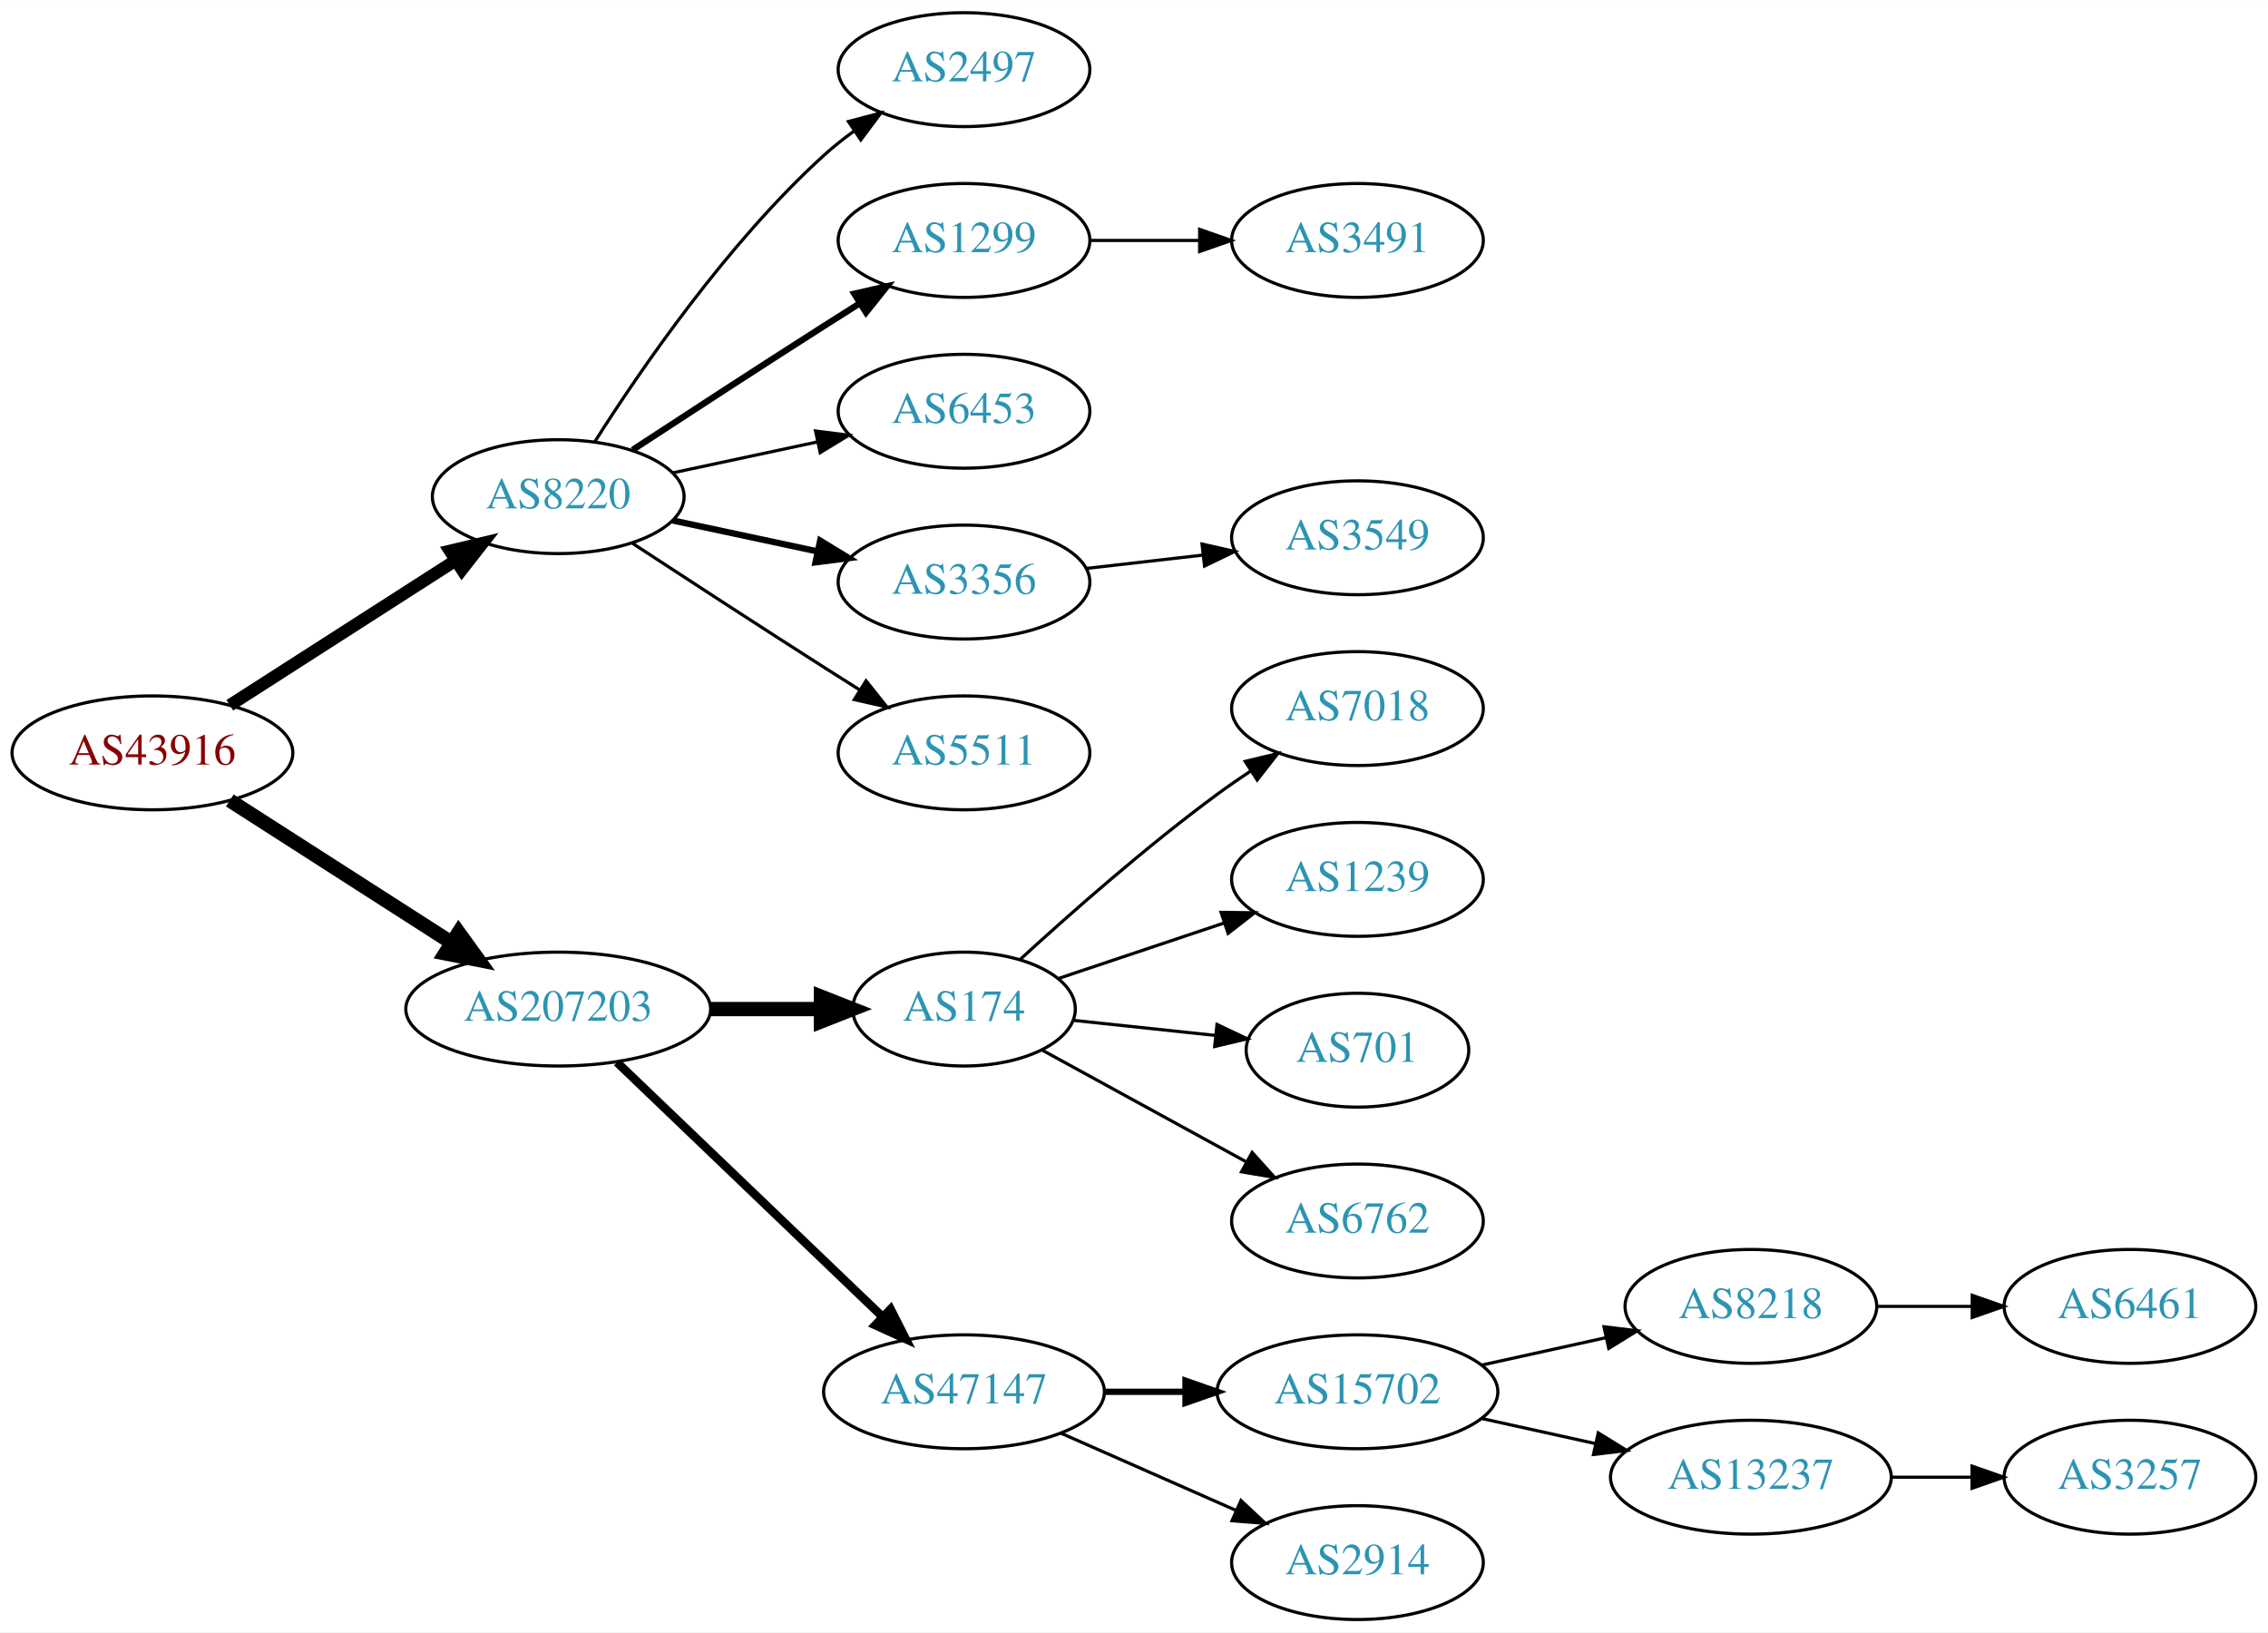
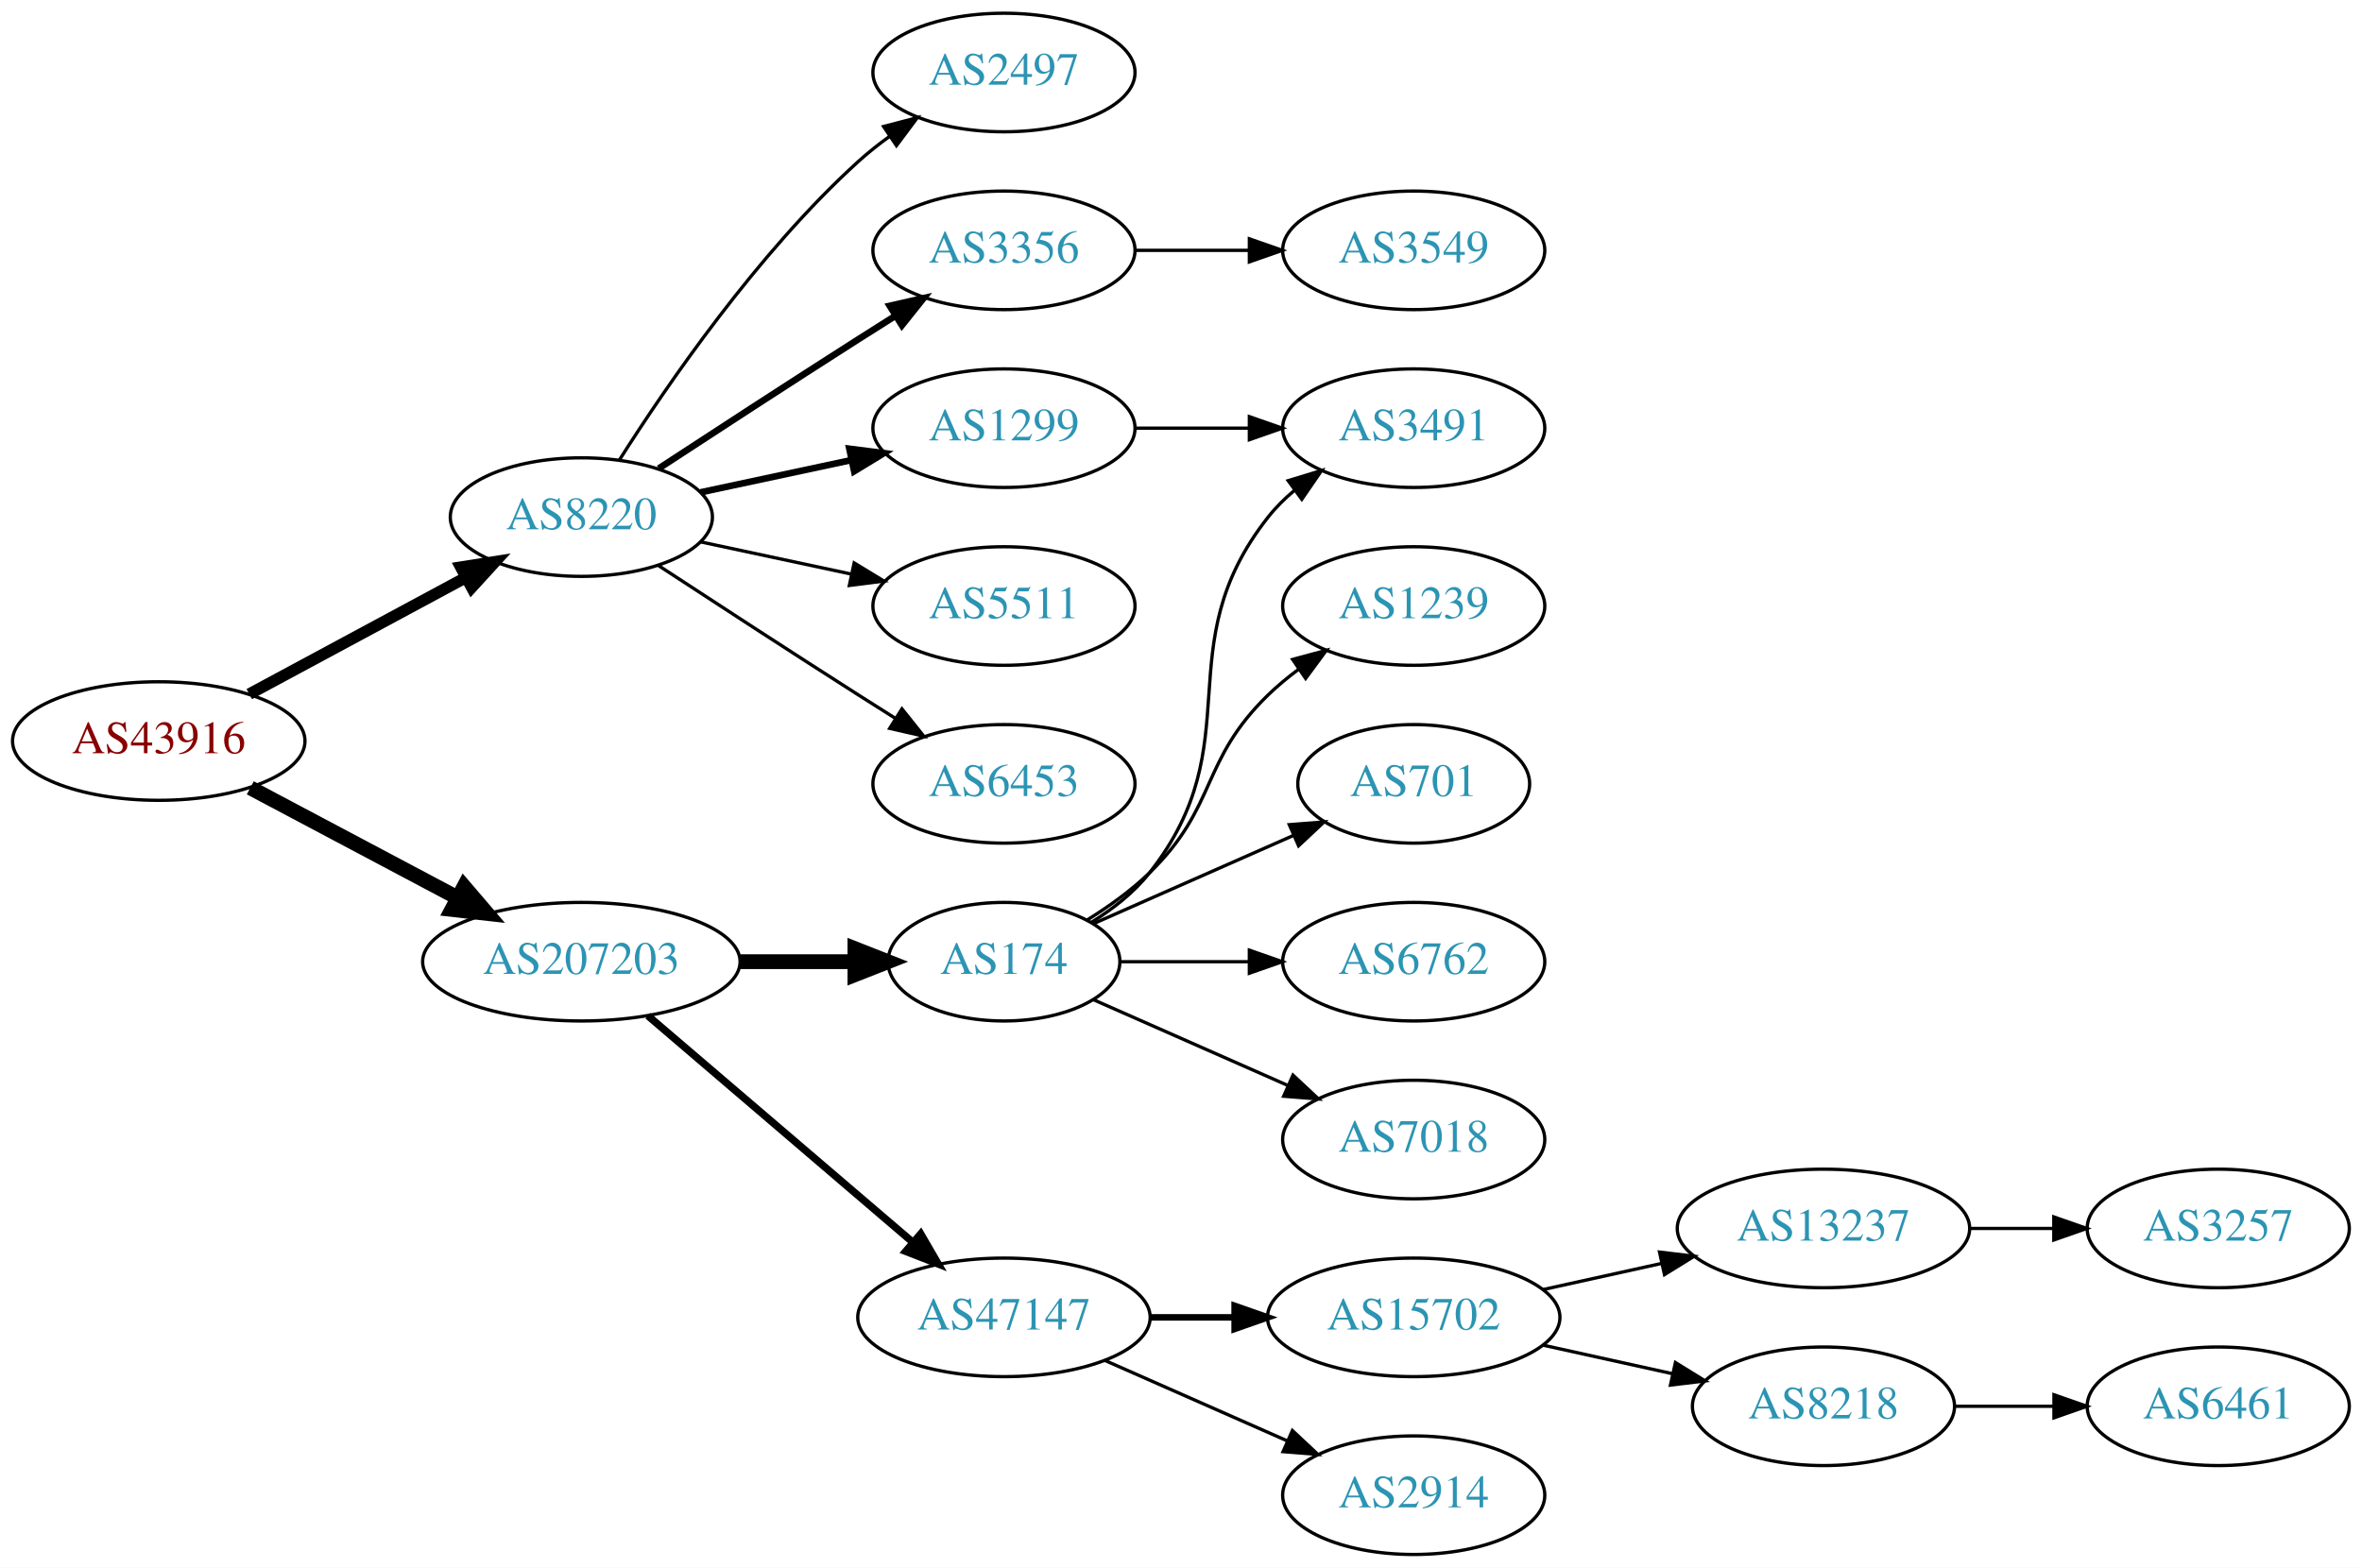
- <svg xmlns="http://www.w3.org/2000/svg" xmlns:xlink="http://www.w3.org/1999/xlink" width="717pt" height="516pt" viewBox="0.00 0.00 717.05 516.00">
-   <g id="graph0" class="graph" transform="scale(1 1) rotate(0) translate(4 512)">
-     <polygon fill="white" stroke="none" points="-4,4 -4,-512 713.053,-512 713.053,4 -4,4" />
+ <svg xmlns="http://www.w3.org/2000/svg" xmlns:xlink="http://www.w3.org/1999/xlink" width="717pt" height="476pt" viewBox="0.00 0.00 717.05 476.00">
+   <g id="graph0" class="graph" transform="scale(1 1) rotate(0) translate(4 472)">
+     <polygon fill="white" stroke="none" points="-4,4 -4,-472 713.053,-472 713.053,4 -4,4" />
    <g id="node1" class="node">
      <g id="a_node1">
        <a xlink:href="/asn/43916" xlink:title="AS43916 ~ Interwetten Gaming Limited [AT]">
-           <ellipse fill="#ffffff" stroke="black" cx="44.196" cy="-274" rx="44.393" ry="18" />
-           <text text-anchor="middle" x="44.196" y="-270.3" font-family="Times,serif" font-size="14.00" fill="#880000">AS43916</text>
+           <ellipse fill="#ffffff" stroke="black" cx="44.196" cy="-247" rx="44.393" ry="18" />
+           <text text-anchor="middle" x="44.196" y="-243.3" font-family="Times,serif" font-size="14.00" fill="#880000">AS43916</text>
        </a>
      </g>
    </g>
    <g id="node2" class="node">
      <g id="a_node2">
        <a xlink:href="/asn/8220" xlink:title="AS8220 ~ COLT [GB]">
-           <ellipse fill="#ffffff" stroke="black" cx="172.488" cy="-355" rx="39.794" ry="18" />
-           <text text-anchor="middle" x="172.488" y="-351.3" font-family="Times,serif" font-size="14.00" fill="#2c94b3">AS8220</text>
+           <ellipse fill="#ffffff" stroke="black" cx="172.488" cy="-315" rx="39.794" ry="18" />
+           <text text-anchor="middle" x="172.488" y="-311.3" font-family="Times,serif" font-size="14.00" fill="#2c94b3">AS8220</text>
        </a>
      </g>
    </g>
    <g id="edge1" class="edge">
-       <path fill="none" stroke="black" stroke-width="3.938" d="M68.655,-289.046C88.717,-301.913 117.768,-320.546 139.879,-334.727" />
-       <polygon fill="black" stroke="black" stroke-width="3.938" points="138.274,-337.855 148.581,-340.308 142.053,-331.963 138.274,-337.855" />
+       <path fill="none" stroke="black" stroke-width="3.5" d="M71.671,-261.255C90.739,-271.522 116.634,-285.465 137.27,-296.576" />
+       <polygon fill="black" stroke="black" stroke-width="3.5" points="135.874,-299.799 146.338,-301.459 139.193,-293.636 135.874,-299.799" />
    </g>
    <g id="node3" class="node">
      <g id="a_node3">
        <a xlink:href="/asn/207203" xlink:title="AS207203 ~ TIMEWARP IT Consulting GmbH [AT]">
-           <ellipse fill="#ffffff" stroke="black" cx="172.488" cy="-193" rx="48.192" ry="18" />
-           <text text-anchor="middle" x="172.488" y="-189.3" font-family="Times,serif" font-size="14.00" fill="#2c94b3">AS207203</text>
+           <ellipse fill="#ffffff" stroke="black" cx="172.488" cy="-180" rx="48.192" ry="18" />
+           <text text-anchor="middle" x="172.488" y="-176.3" font-family="Times,serif" font-size="14.00" fill="#2c94b3">AS207203</text>
        </a>
      </g>
    </g>
    <g id="edge2" class="edge">
-       <path fill="none" stroke="black" stroke-width="4.5" d="M68.655,-258.954C88.341,-246.328 116.682,-228.151 138.628,-214.076" />
-       <polygon fill="black" stroke="black" stroke-width="4.5" points="141.003,-217.23 147.295,-208.517 136.752,-210.601 141.003,-217.23" />
+       <path fill="none" stroke="black" stroke-width="4.5" d="M71.979,-232.791C90.314,-223.064 114.853,-210.046 134.974,-199.371" />
+       <polygon fill="black" stroke="black" stroke-width="4.5" points="136.882,-202.817 143.87,-194.652 133.191,-195.86 136.882,-202.817" />
    </g>
    <g id="node4" class="node">
      <g id="a_node4">
-         <a xlink:href="/asn/2497" xlink:title="AS2497 ~ Internet Initiative Japan Inc. [JP]">
-           <ellipse fill="#ffffff" stroke="black" cx="300.78" cy="-490" rx="39.794" ry="18" />
-           <text text-anchor="middle" x="300.78" y="-486.3" font-family="Times,serif" font-size="14.00" fill="#2c94b3">AS2497</text>
+         <a xlink:href="/asn/1299" xlink:title="AS1299 ~ Telia Carrier [EU]">
+           <ellipse fill="#ffffff" stroke="black" cx="300.78" cy="-342" rx="39.794" ry="18" />
+           <text text-anchor="middle" x="300.78" y="-338.3" font-family="Times,serif" font-size="14.00" fill="#2c94b3">AS1299</text>
        </a>
      </g>
    </g>
    <g id="edge3" class="edge">
-       <path fill="none" stroke="black" d="M183.971,-372.24C198.35,-394.928 225.922,-435.181 256.584,-463 259.521,-465.665 262.754,-468.225 266.091,-470.634" />
-       <polygon fill="black" stroke="black" points="264.235,-473.604 274.484,-476.289 268.146,-467.799 264.235,-473.604" />
+       <path fill="none" stroke="black" stroke-width="2" d="M208.667,-322.521C222.781,-325.538 239.23,-329.055 254.238,-332.264" />
+       <polygon fill="black" stroke="black" stroke-width="2" points="253.84,-335.758 264.351,-334.426 255.304,-328.912 253.84,-335.758" />
    </g>
    <g id="node5" class="node">
      <g id="a_node5">
-         <a xlink:href="/asn/1299" xlink:title="AS1299 ~ Telia Carrier [EU]">
-           <ellipse fill="#ffffff" stroke="black" cx="300.78" cy="-436" rx="39.794" ry="18" />
-           <text text-anchor="middle" x="300.78" y="-432.3" font-family="Times,serif" font-size="14.00" fill="#2c94b3">AS1299</text>
+         <a xlink:href="/asn/5511" xlink:title="AS5511 ~ Orange S.A. [FR]">
+           <ellipse fill="#ffffff" stroke="black" cx="300.78" cy="-288" rx="39.794" ry="18" />
+           <text text-anchor="middle" x="300.78" y="-284.3" font-family="Times,serif" font-size="14.00" fill="#2c94b3">AS5511</text>
        </a>
      </g>
    </g>
    <g id="edge4" class="edge">
-       <path fill="none" stroke="black" stroke-width="2" d="M195.99,-369.776C212.668,-380.69 235.982,-395.869 256.584,-409 260.191,-411.299 263.978,-413.694 267.747,-416.066" />
-       <polygon fill="black" stroke="black" stroke-width="2" points="266.086,-419.155 276.418,-421.502 269.805,-413.224 266.086,-419.155" />
+       <path fill="none" stroke="black" d="M208.667,-307.479C222.781,-304.462 239.23,-300.945 254.238,-297.736" />
+       <polygon fill="black" stroke="black" points="255.304,-301.088 264.351,-295.574 253.84,-294.242 255.304,-301.088" />
    </g>
    <g id="node6" class="node">
      <g id="a_node6">
        <a xlink:href="/asn/6453" xlink:title="AS6453 ~ TATA COMMUNICATIONS (AMERICA) INC [US]">
-           <ellipse fill="#ffffff" stroke="black" cx="300.78" cy="-382" rx="39.794" ry="18" />
-           <text text-anchor="middle" x="300.78" y="-378.3" font-family="Times,serif" font-size="14.00" fill="#2c94b3">AS6453</text>
+           <ellipse fill="#ffffff" stroke="black" cx="300.78" cy="-234" rx="39.794" ry="18" />
+           <text text-anchor="middle" x="300.78" y="-230.3" font-family="Times,serif" font-size="14.00" fill="#2c94b3">AS6453</text>
        </a>
      </g>
    </g>
    <g id="edge5" class="edge">
-       <path fill="none" stroke="black" d="M208.667,-362.521C222.781,-365.538 239.23,-369.055 254.238,-372.264" />
-       <polygon fill="black" stroke="black" points="253.84,-375.758 264.351,-374.426 255.304,-368.912 253.84,-375.758" />
+       <path fill="none" stroke="black" d="M195.99,-300.224C212.668,-289.31 235.982,-274.131 256.584,-261 260.191,-258.701 263.978,-256.306 267.747,-253.934" />
+       <polygon fill="black" stroke="black" points="269.805,-256.776 276.418,-248.498 266.086,-250.845 269.805,-256.776" />
    </g>
    <g id="node7" class="node">
      <g id="a_node7">
-         <a xlink:href="/asn/3356" xlink:title="AS3356 ~ Level 3 Parent, LLC [US]">
-           <ellipse fill="#ffffff" stroke="black" cx="300.78" cy="-328" rx="39.794" ry="18" />
-           <text text-anchor="middle" x="300.78" y="-324.3" font-family="Times,serif" font-size="14.00" fill="#2c94b3">AS3356</text>
+         <a xlink:href="/asn/2497" xlink:title="AS2497 ~ Internet Initiative Japan Inc. [JP]">
+           <ellipse fill="#ffffff" stroke="black" cx="300.78" cy="-450" rx="39.794" ry="18" />
+           <text text-anchor="middle" x="300.78" y="-446.3" font-family="Times,serif" font-size="14.00" fill="#2c94b3">AS2497</text>
        </a>
      </g>
    </g>
    <g id="edge6" class="edge">
-       <path fill="none" stroke="black" stroke-width="2" d="M208.667,-347.479C222.781,-344.462 239.23,-340.945 254.238,-337.736" />
-       <polygon fill="black" stroke="black" stroke-width="2" points="255.304,-341.088 264.351,-335.574 253.84,-334.242 255.304,-341.088" />
+       <path fill="none" stroke="black" d="M183.971,-332.24C198.35,-354.928 225.922,-395.181 256.584,-423 259.521,-425.665 262.754,-428.225 266.091,-430.634" />
+       <polygon fill="black" stroke="black" points="264.235,-433.604 274.484,-436.289 268.146,-427.799 264.235,-433.604" />
    </g>
    <g id="node8" class="node">
      <g id="a_node8">
-         <a xlink:href="/asn/5511" xlink:title="AS5511 ~ Orange S.A. [FR]">
-           <ellipse fill="#ffffff" stroke="black" cx="300.78" cy="-274" rx="39.794" ry="18" />
-           <text text-anchor="middle" x="300.78" y="-270.3" font-family="Times,serif" font-size="14.00" fill="#2c94b3">AS5511</text>
+         <a xlink:href="/asn/3356" xlink:title="AS3356 ~ Level 3 Parent, LLC [US]">
+           <ellipse fill="#ffffff" stroke="black" cx="300.78" cy="-396" rx="39.794" ry="18" />
+           <text text-anchor="middle" x="300.78" y="-392.3" font-family="Times,serif" font-size="14.00" fill="#2c94b3">AS3356</text>
        </a>
      </g>
    </g>
    <g id="edge7" class="edge">
-       <path fill="none" stroke="black" d="M195.99,-340.224C212.668,-329.31 235.982,-314.131 256.584,-301 260.191,-298.701 263.978,-296.306 267.747,-293.934" />
-       <polygon fill="black" stroke="black" points="269.805,-296.776 276.418,-288.498 266.086,-290.845 269.805,-296.776" />
+       <path fill="none" stroke="black" stroke-width="2" d="M195.99,-329.776C212.668,-340.69 235.982,-355.869 256.584,-369 260.191,-371.299 263.978,-373.694 267.747,-376.066" />
+       <polygon fill="black" stroke="black" stroke-width="2" points="266.086,-379.155 276.418,-381.502 269.805,-373.224 266.086,-379.155" />
    </g>
    <g id="node11" class="node">
      <g id="a_node11">
-         <a xlink:href="/asn/174" xlink:title="AS174 ~ Cogent Communications [US]">
-           <ellipse fill="#ffffff" stroke="black" cx="300.78" cy="-193" rx="35.194" ry="18" />
-           <text text-anchor="middle" x="300.78" y="-189.3" font-family="Times,serif" font-size="14.00" fill="#2c94b3">AS174</text>
-         </a>
-       </g>
-     </g>
-     <g id="edge10" class="edge">
-       <path fill="none" stroke="black" stroke-width="4.5" d="M220.874,-193C232.234,-193 244.322,-193 255.534,-193" />
-       <polygon fill="black" stroke="black" stroke-width="4.5" points="255.538,-196.938 265.538,-193 255.538,-189.063 255.538,-196.938" />
-     </g>
-     <g id="node12" class="node">
-       <g id="a_node12">
        <a xlink:href="/asn/47147" xlink:title="AS47147 ~ ANEXIA Internetdienstleistungs GmbH [AT]">
          <ellipse fill="#ffffff" stroke="black" cx="300.78" cy="-72" rx="44.393" ry="18" />
          <text text-anchor="middle" x="300.78" y="-68.3" font-family="Times,serif" font-size="14.00" fill="#2c94b3">AS47147</text>
        </a>
      </g>
    </g>
+     <g id="edge10" class="edge">
+       <path fill="none" stroke="black" stroke-width="2.25" d="M192.669,-163.597C214.119,-145.254 249.007,-115.419 273.107,-94.809" />
+       <polygon fill="black" stroke="black" stroke-width="2.25" points="275.507,-97.363 280.832,-88.203 270.957,-92.043 275.507,-97.363" />
+     </g>
+     <g id="node12" class="node">
+       <g id="a_node12">
+         <a xlink:href="/asn/174" xlink:title="AS174 ~ Cogent Communications [US]">
+           <ellipse fill="#ffffff" stroke="black" cx="300.78" cy="-180" rx="35.194" ry="18" />
+           <text text-anchor="middle" x="300.78" y="-176.3" font-family="Times,serif" font-size="14.00" fill="#2c94b3">AS174</text>
+         </a>
+       </g>
+     </g>
    <g id="edge11" class="edge">
-       <path fill="none" stroke="black" stroke-width="2.7" d="M191.048,-176.175C212.915,-155.225 250.397,-119.314 275.132,-95.615" />
-       <polygon fill="black" stroke="black" stroke-width="2.7" points="277.569,-98.127 282.369,-88.682 272.726,-93.073 277.569,-98.127" />
+       <path fill="none" stroke="black" stroke-width="4.5" d="M220.874,-180C232.234,-180 244.322,-180 255.534,-180" />
+       <polygon fill="black" stroke="black" stroke-width="4.5" points="255.538,-183.938 265.538,-180 255.538,-176.063 255.538,-183.938" />
    </g>
    <g id="node9" class="node">
      <g id="a_node9">
        <a xlink:href="/asn/3491" xlink:title="AS3491 ~ PCCW Global, Inc. [US]">
-           <ellipse fill="#ffffff" stroke="black" cx="425.172" cy="-436" rx="39.794" ry="18" />
-           <text text-anchor="middle" x="425.172" y="-432.3" font-family="Times,serif" font-size="14.00" fill="#2c94b3">AS3491</text>
+           <ellipse fill="#ffffff" stroke="black" cx="425.172" cy="-342" rx="39.794" ry="18" />
+           <text text-anchor="middle" x="425.172" y="-338.3" font-family="Times,serif" font-size="14.00" fill="#2c94b3">AS3491</text>
        </a>
      </g>
    </g>
    <g id="edge8" class="edge">
-       <path fill="none" stroke="black" d="M340.505,-436C351.444,-436 363.494,-436 374.961,-436" />
-       <polygon fill="black" stroke="black" points="375.278,-439.5 385.278,-436 375.278,-432.5 375.278,-439.5" />
+       <path fill="none" stroke="black" d="M340.505,-342C351.444,-342 363.494,-342 374.961,-342" />
+       <polygon fill="black" stroke="black" points="375.278,-345.5 385.278,-342 375.278,-338.5 375.278,-345.5" />
    </g>
    <g id="node10" class="node">
      <g id="a_node10">
        <a xlink:href="/asn/3549" xlink:title="AS3549 ~ Level 3 Parent, LLC [US]">
-           <ellipse fill="#ffffff" stroke="black" cx="425.172" cy="-342" rx="39.794" ry="18" />
-           <text text-anchor="middle" x="425.172" y="-338.3" font-family="Times,serif" font-size="14.00" fill="#2c94b3">AS3549</text>
+           <ellipse fill="#ffffff" stroke="black" cx="425.172" cy="-396" rx="39.794" ry="18" />
+           <text text-anchor="middle" x="425.172" y="-392.3" font-family="Times,serif" font-size="14.00" fill="#2c94b3">AS3549</text>
        </a>
      </g>
    </g>
    <g id="edge9" class="edge">
-       <path fill="none" stroke="black" d="M339.5,-332.315C351.133,-333.645 364.1,-335.129 376.321,-336.527" />
-       <polygon fill="black" stroke="black" points="376.032,-340.016 386.365,-337.675 376.828,-333.062 376.032,-340.016" />
+       <path fill="none" stroke="black" d="M340.505,-396C351.444,-396 363.494,-396 374.961,-396" />
+       <polygon fill="black" stroke="black" points="375.278,-399.5 385.278,-396 375.278,-392.5 375.278,-399.5" />
    </g>
    <g id="node13" class="node">
      <g id="a_node13">
-         <a xlink:href="/asn/7018" xlink:title="AS7018 ~ AT&amp;T Services, Inc. [US]">
-           <ellipse fill="#ffffff" stroke="black" cx="425.172" cy="-288" rx="39.794" ry="18" />
-           <text text-anchor="middle" x="425.172" y="-284.3" font-family="Times,serif" font-size="14.00" fill="#2c94b3">AS7018</text>
-         </a>
-       </g>
-     </g>
-     <g id="edge12" class="edge">
-       <path fill="none" stroke="black" d="M318.467,-208.631C334.087,-222.941 358.346,-244.359 380.976,-261 384.342,-263.476 387.938,-265.957 391.563,-268.358" />
-       <polygon fill="black" stroke="black" points="389.677,-271.307 399.981,-273.773 393.464,-265.42 389.677,-271.307" />
-     </g>
-     <g id="node14" class="node">
-       <g id="a_node14">
-         <a xlink:href="/asn/1239" xlink:title="AS1239 ~ Sprint [US]">
-           <ellipse fill="#ffffff" stroke="black" cx="425.172" cy="-234" rx="39.794" ry="18" />
-           <text text-anchor="middle" x="425.172" y="-230.3" font-family="Times,serif" font-size="14.00" fill="#2c94b3">AS1239</text>
-         </a>
-       </g>
-     </g>
-     <g id="edge13" class="edge">
-       <path fill="none" stroke="black" d="M330.475,-202.613C346.068,-207.836 365.626,-214.388 382.835,-220.153" />
-       <polygon fill="black" stroke="black" points="382.054,-223.582 392.648,-223.44 384.278,-216.945 382.054,-223.582" />
-     </g>
-     <g id="node15" class="node">
-       <g id="a_node15">
-         <a xlink:href="/asn/701" xlink:title="AS701 ~ UUNET [US]">
-           <ellipse fill="#ffffff" stroke="black" cx="425.172" cy="-180" rx="35.194" ry="18" />
-           <text text-anchor="middle" x="425.172" y="-176.3" font-family="Times,serif" font-size="14.00" fill="#2c94b3">AS701</text>
-         </a>
-       </g>
-     </g>
-     <g id="edge14" class="edge">
-       <path fill="none" stroke="black" d="M335.224,-189.448C349.141,-187.97 365.486,-186.233 380.343,-184.655" />
-       <polygon fill="black" stroke="black" points="380.768,-188.13 390.343,-183.593 380.029,-181.169 380.768,-188.13" />
-     </g>
-     <g id="node16" class="node">
-       <g id="a_node16">
-         <a xlink:href="/asn/6762" xlink:title="AS6762 ~ TELECOM ITALIA SPARKLE S.p.A. [IT]">
-           <ellipse fill="#ffffff" stroke="black" cx="425.172" cy="-126" rx="39.794" ry="18" />
-           <text text-anchor="middle" x="425.172" y="-122.3" font-family="Times,serif" font-size="14.00" fill="#2c94b3">AS6762</text>
-         </a>
-       </g>
-     </g>
-     <g id="edge15" class="edge">
-       <path fill="none" stroke="black" d="M325.378,-180.082C343.773,-170.012 369.568,-155.891 390.187,-144.604" />
-       <polygon fill="black" stroke="black" points="391.869,-147.673 398.961,-139.801 388.508,-141.533 391.869,-147.673" />
-     </g>
-     <g id="node17" class="node">
-       <g id="a_node17">
        <a xlink:href="/asn/15702" xlink:title="AS15702 ~ Onstage Online GmbH [AT]">
          <ellipse fill="#ffffff" stroke="black" cx="425.172" cy="-72" rx="44.393" ry="18" />
          <text text-anchor="middle" x="425.172" y="-68.3" font-family="Times,serif" font-size="14.00" fill="#2c94b3">AS15702</text>
        </a>
      </g>
    </g>
-     <g id="edge16" class="edge">
+     <g id="edge12" class="edge">
      <path fill="none" stroke="black" stroke-width="2" d="M345.275,-72C353.482,-72 362.153,-72 370.625,-72" />
      <polygon fill="black" stroke="black" stroke-width="2" points="370.816,-75.5 380.816,-72 370.816,-68.5 370.816,-75.5" />
    </g>
-     <g id="node18" class="node">
-       <g id="a_node18">
+     <g id="node14" class="node">
+       <g id="a_node14">
        <a xlink:href="/asn/2914" xlink:title="AS2914 ~ NTT America, Inc. [US]">
          <ellipse fill="#ffffff" stroke="black" cx="425.172" cy="-18" rx="39.794" ry="18" />
          <text text-anchor="middle" x="425.172" y="-14.3" font-family="Times,serif" font-size="14.00" fill="#2c94b3">AS2914</text>
        </a>
      </g>
    </g>
-     <g id="edge17" class="edge">
+     <g id="edge13" class="edge">
      <path fill="none" stroke="black" d="M331.407,-58.928C348.002,-51.606 368.861,-42.403 386.595,-34.579" />
      <polygon fill="black" stroke="black" points="388.342,-37.634 396.078,-30.395 385.516,-31.23 388.342,-37.634" />
    </g>
+     <g id="edge21" class="edge">
+       <path fill="none" stroke="black" d="M327.402,-192C333.852,-196.016 340.271,-201.024 344.976,-207 376.274,-246.754 349.677,-275.246 380.976,-315 383.301,-317.953 386.044,-320.67 389.004,-323.147" />
+       <polygon fill="black" stroke="black" points="387.063,-326.064 397.2,-329.145 391.196,-320.415 387.063,-326.064" />
+     </g>
+     <g id="node18" class="node">
+       <g id="a_node18">
+         <a xlink:href="/asn/1239" xlink:title="AS1239 ~ Sprint [US]">
+           <ellipse fill="#ffffff" stroke="black" cx="425.172" cy="-288" rx="39.794" ry="18" />
+           <text text-anchor="middle" x="425.172" y="-284.3" font-family="Times,serif" font-size="14.00" fill="#2c94b3">AS1239</text>
+         </a>
+       </g>
+     </g>
+     <g id="edge17" class="edge">
+       <path fill="none" stroke="black" d="M325.959,-192.617C332.544,-196.694 339.393,-201.578 344.976,-207 365.669,-227.094 360.282,-240.906 380.976,-261 383.821,-263.763 386.995,-266.386 390.295,-268.834" />
+       <polygon fill="black" stroke="black" points="388.411,-271.786 398.643,-274.538 392.36,-266.006 388.411,-271.786" />
+     </g>
    <g id="node19" class="node">
      <g id="a_node19">
-         <a xlink:href="/asn/8218" xlink:title="AS8218 ~ legacy Neotelecoms [FR]">
-           <ellipse fill="#ffffff" stroke="black" cx="549.564" cy="-99" rx="39.794" ry="18" />
-           <text text-anchor="middle" x="549.564" y="-95.3" font-family="Times,serif" font-size="14.00" fill="#2c94b3">AS8218</text>
+         <a xlink:href="/asn/701" xlink:title="AS701 ~ UUNET [US]">
+           <ellipse fill="#ffffff" stroke="black" cx="425.172" cy="-234" rx="35.194" ry="18" />
+           <text text-anchor="middle" x="425.172" y="-230.3" font-family="Times,serif" font-size="14.00" fill="#2c94b3">AS701</text>
        </a>
      </g>
    </g>
    <g id="edge18" class="edge">
-       <path fill="none" stroke="black" d="M464.562,-80.469C476.953,-83.202 490.799,-86.257 503.62,-89.085" />
-       <polygon fill="black" stroke="black" points="503.115,-92.558 513.635,-91.294 504.623,-85.722 503.115,-92.558" />
+       <path fill="none" stroke="black" d="M328.036,-191.584C345.702,-199.379 369.21,-209.75 388.557,-218.287" />
+       <polygon fill="black" stroke="black" points="387.397,-221.6 397.959,-222.435 390.223,-215.196 387.397,-221.6" />
    </g>
    <g id="node20" class="node">
      <g id="a_node20">
-         <a xlink:href="/asn/13237" xlink:title="AS13237 ~ European Backbone of AS13237 [DE]">
-           <ellipse fill="#ffffff" stroke="black" cx="549.564" cy="-45" rx="44.393" ry="18" />
-           <text text-anchor="middle" x="549.564" y="-41.3" font-family="Times,serif" font-size="14.00" fill="#2c94b3">AS13237</text>
+         <a xlink:href="/asn/6762" xlink:title="AS6762 ~ TELECOM ITALIA SPARKLE S.p.A. [IT]">
+           <ellipse fill="#ffffff" stroke="black" cx="425.172" cy="-180" rx="39.794" ry="18" />
+           <text text-anchor="middle" x="425.172" y="-176.3" font-family="Times,serif" font-size="14.00" fill="#2c94b3">AS6762</text>
        </a>
      </g>
    </g>
    <g id="edge19" class="edge">
-       <path fill="none" stroke="black" d="M464.562,-63.531C475.954,-61.018 488.576,-58.233 500.501,-55.603" />
-       <polygon fill="black" stroke="black" points="501.299,-59.011 510.31,-53.439 499.791,-52.175 501.299,-59.011" />
+       <path fill="none" stroke="black" d="M336.198,-180C348.249,-180 362.025,-180 375.043,-180" />
+       <polygon fill="black" stroke="black" points="375.273,-183.5 385.273,-180 375.273,-176.5 375.273,-183.5" />
    </g>
    <g id="node21" class="node">
      <g id="a_node21">
-         <a xlink:href="/asn/6461" xlink:title="AS6461 ~ Zayo Bandwidth [US]">
+         <a xlink:href="/asn/7018" xlink:title="AS7018 ~ AT&amp;T Services, Inc. [US]">
+           <ellipse fill="#ffffff" stroke="black" cx="425.172" cy="-126" rx="39.794" ry="18" />
+           <text text-anchor="middle" x="425.172" y="-122.3" font-family="Times,serif" font-size="14.00" fill="#2c94b3">AS7018</text>
+         </a>
+       </g>
+     </g>
+     <g id="edge20" class="edge">
+       <path fill="none" stroke="black" d="M328.036,-168.416C345.221,-160.833 367.935,-150.812 386.969,-142.414" />
+       <polygon fill="black" stroke="black" points="388.521,-145.555 396.257,-138.316 385.695,-139.151 388.521,-145.555" />
+     </g>
+     <g id="node15" class="node">
+       <g id="a_node15">
+         <a xlink:href="/asn/13237" xlink:title="AS13237 ~ European Backbone of AS13237 [DE]">
+           <ellipse fill="#ffffff" stroke="black" cx="549.564" cy="-99" rx="44.393" ry="18" />
+           <text text-anchor="middle" x="549.564" y="-95.3" font-family="Times,serif" font-size="14.00" fill="#2c94b3">AS13237</text>
+         </a>
+       </g>
+     </g>
+     <g id="edge14" class="edge">
+       <path fill="none" stroke="black" d="M464.562,-80.469C475.954,-82.982 488.576,-85.766 500.501,-88.397" />
+       <polygon fill="black" stroke="black" points="499.791,-91.825 510.31,-90.561 501.299,-84.989 499.791,-91.825" />
+     </g>
+     <g id="node16" class="node">
+       <g id="a_node16">
+         <a xlink:href="/asn/8218" xlink:title="AS8218 ~ legacy Neotelecoms [FR]">
+           <ellipse fill="#ffffff" stroke="black" cx="549.564" cy="-45" rx="39.794" ry="18" />
+           <text text-anchor="middle" x="549.564" y="-41.3" font-family="Times,serif" font-size="14.00" fill="#2c94b3">AS8218</text>
+         </a>
+       </g>
+     </g>
+     <g id="edge15" class="edge">
+       <path fill="none" stroke="black" d="M464.562,-63.531C476.953,-60.798 490.799,-57.743 503.62,-54.915" />
+       <polygon fill="black" stroke="black" points="504.623,-58.278 513.635,-52.706 503.115,-51.442 504.623,-58.278" />
+     </g>
+     <g id="node17" class="node">
+       <g id="a_node17">
+         <a xlink:href="/asn/3257" xlink:title="AS3257 ~ GTT [DE]">
          <ellipse fill="#ffffff" stroke="black" cx="669.407" cy="-99" rx="39.794" ry="18" />
-           <text text-anchor="middle" x="669.407" y="-95.3" font-family="Times,serif" font-size="14.00" fill="#2c94b3">AS6461</text>
-         </a>
-       </g>
-     </g>
-     <g id="edge20" class="edge">
-       <path fill="none" stroke="black" d="M589.477,-99C599.03,-99 609.38,-99 619.342,-99" />
-       <polygon fill="black" stroke="black" points="619.535,-102.5 629.535,-99 619.535,-95.5 619.535,-102.5" />
+           <text text-anchor="middle" x="669.407" y="-95.3" font-family="Times,serif" font-size="14.00" fill="#2c94b3">AS3257</text>
+         </a>
+       </g>
+     </g>
+     <g id="edge16" class="edge">
+       <path fill="none" stroke="black" d="M593.775,-99C602.088,-99 610.85,-99 619.333,-99" />
+       <polygon fill="black" stroke="black" points="619.491,-102.5 629.491,-99 619.491,-95.5 619.491,-102.5" />
    </g>
    <g id="node22" class="node">
      <g id="a_node22">
-         <a xlink:href="/asn/3257" xlink:title="AS3257 ~ GTT [DE]">
+         <a xlink:href="/asn/6461" xlink:title="AS6461 ~ Zayo Bandwidth [US]">
          <ellipse fill="#ffffff" stroke="black" cx="669.407" cy="-45" rx="39.794" ry="18" />
-           <text text-anchor="middle" x="669.407" y="-41.3" font-family="Times,serif" font-size="14.00" fill="#2c94b3">AS3257</text>
-         </a>
-       </g>
-     </g>
-     <g id="edge21" class="edge">
-       <path fill="none" stroke="black" d="M593.775,-45C602.088,-45 610.85,-45 619.333,-45" />
-       <polygon fill="black" stroke="black" points="619.491,-48.5 629.491,-45 619.491,-41.5 619.491,-48.5" />
+           <text text-anchor="middle" x="669.407" y="-41.3" font-family="Times,serif" font-size="14.00" fill="#2c94b3">AS6461</text>
+         </a>
+       </g>
+     </g>
+     <g id="edge22" class="edge">
+       <path fill="none" stroke="black" d="M589.477,-45C599.03,-45 609.38,-45 619.342,-45" />
+       <polygon fill="black" stroke="black" points="619.535,-48.5 629.535,-45 619.535,-41.5 619.535,-48.5" />
    </g>
  </g>
</svg>
